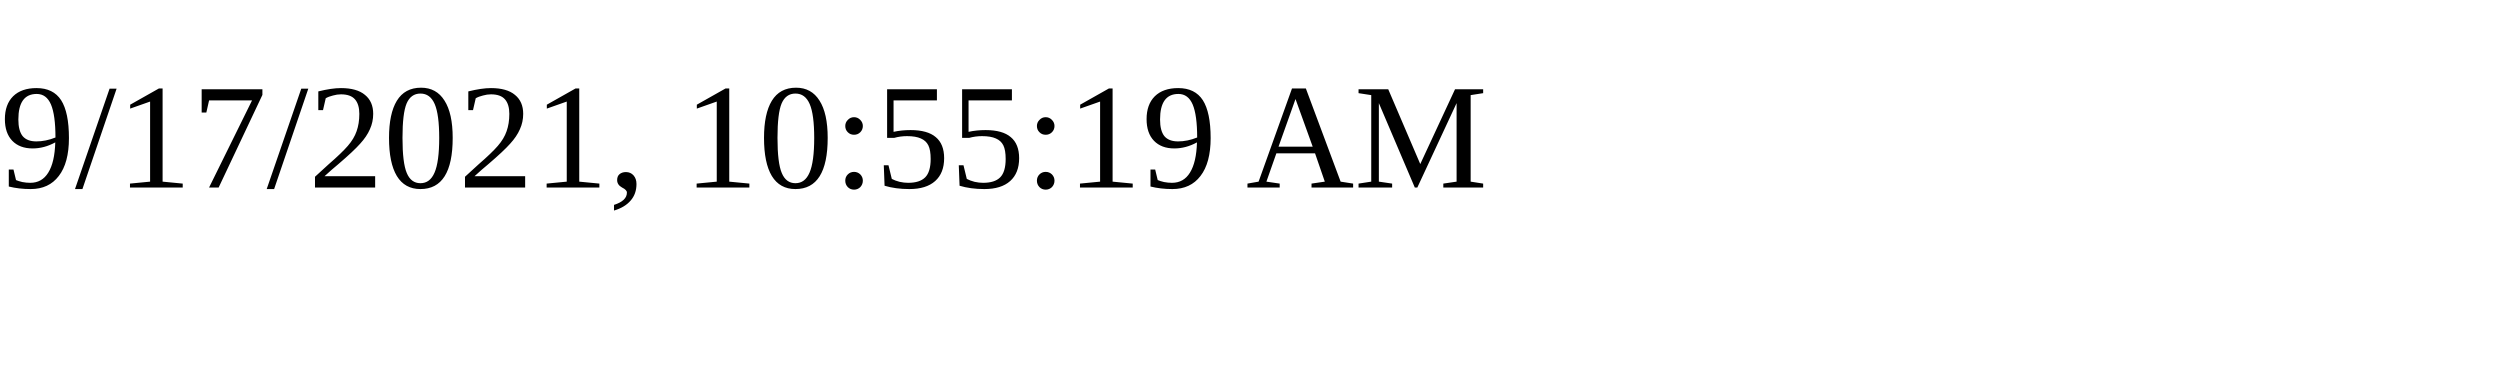
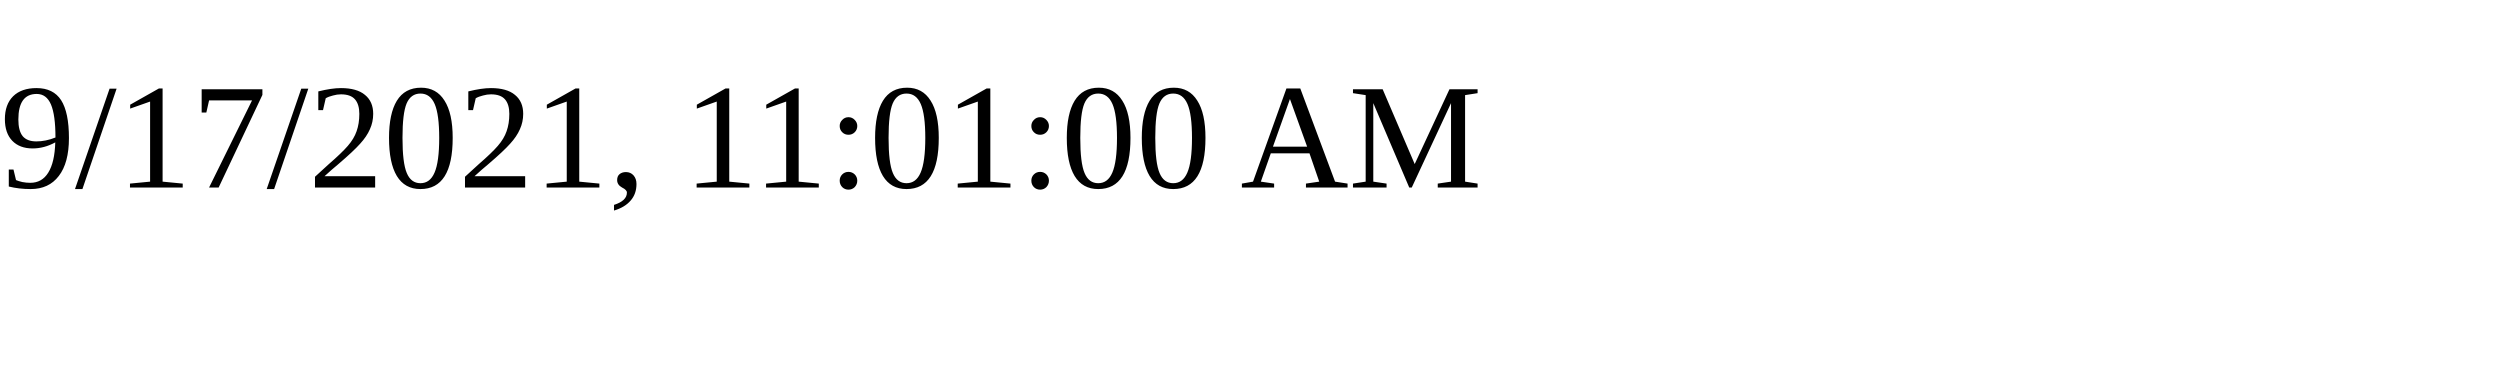
<svg xmlns="http://www.w3.org/2000/svg" height="30" width="200">
-   <text x="0" y="15">9/17/2021, 10:55:19 AM</text>
+   <text x="0" y="15">9/17/2021, 11:01:00 AM</text>
</svg>
